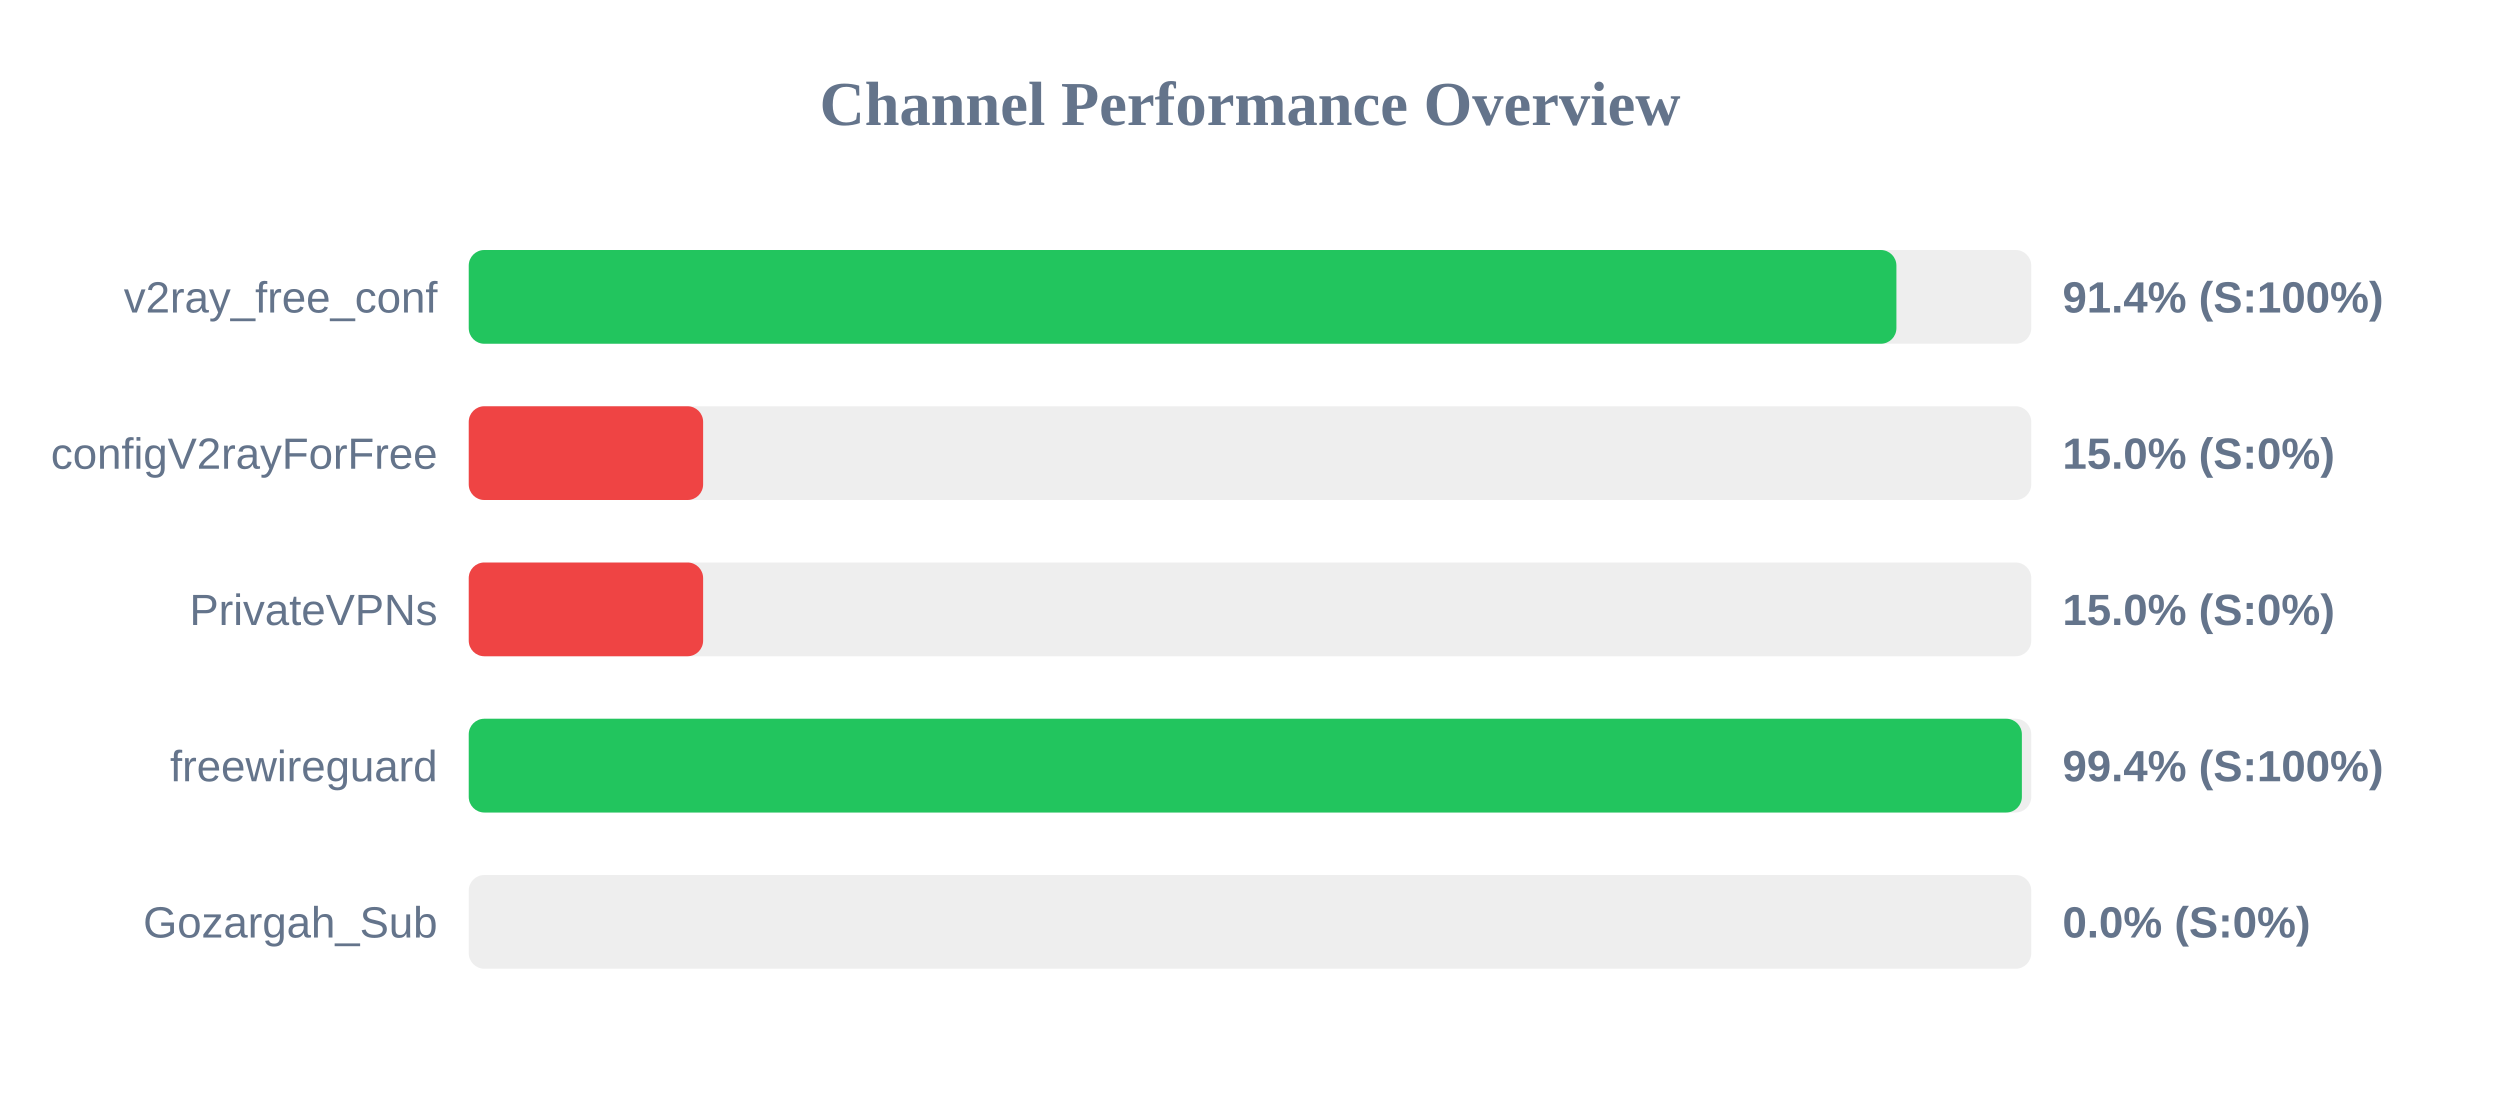
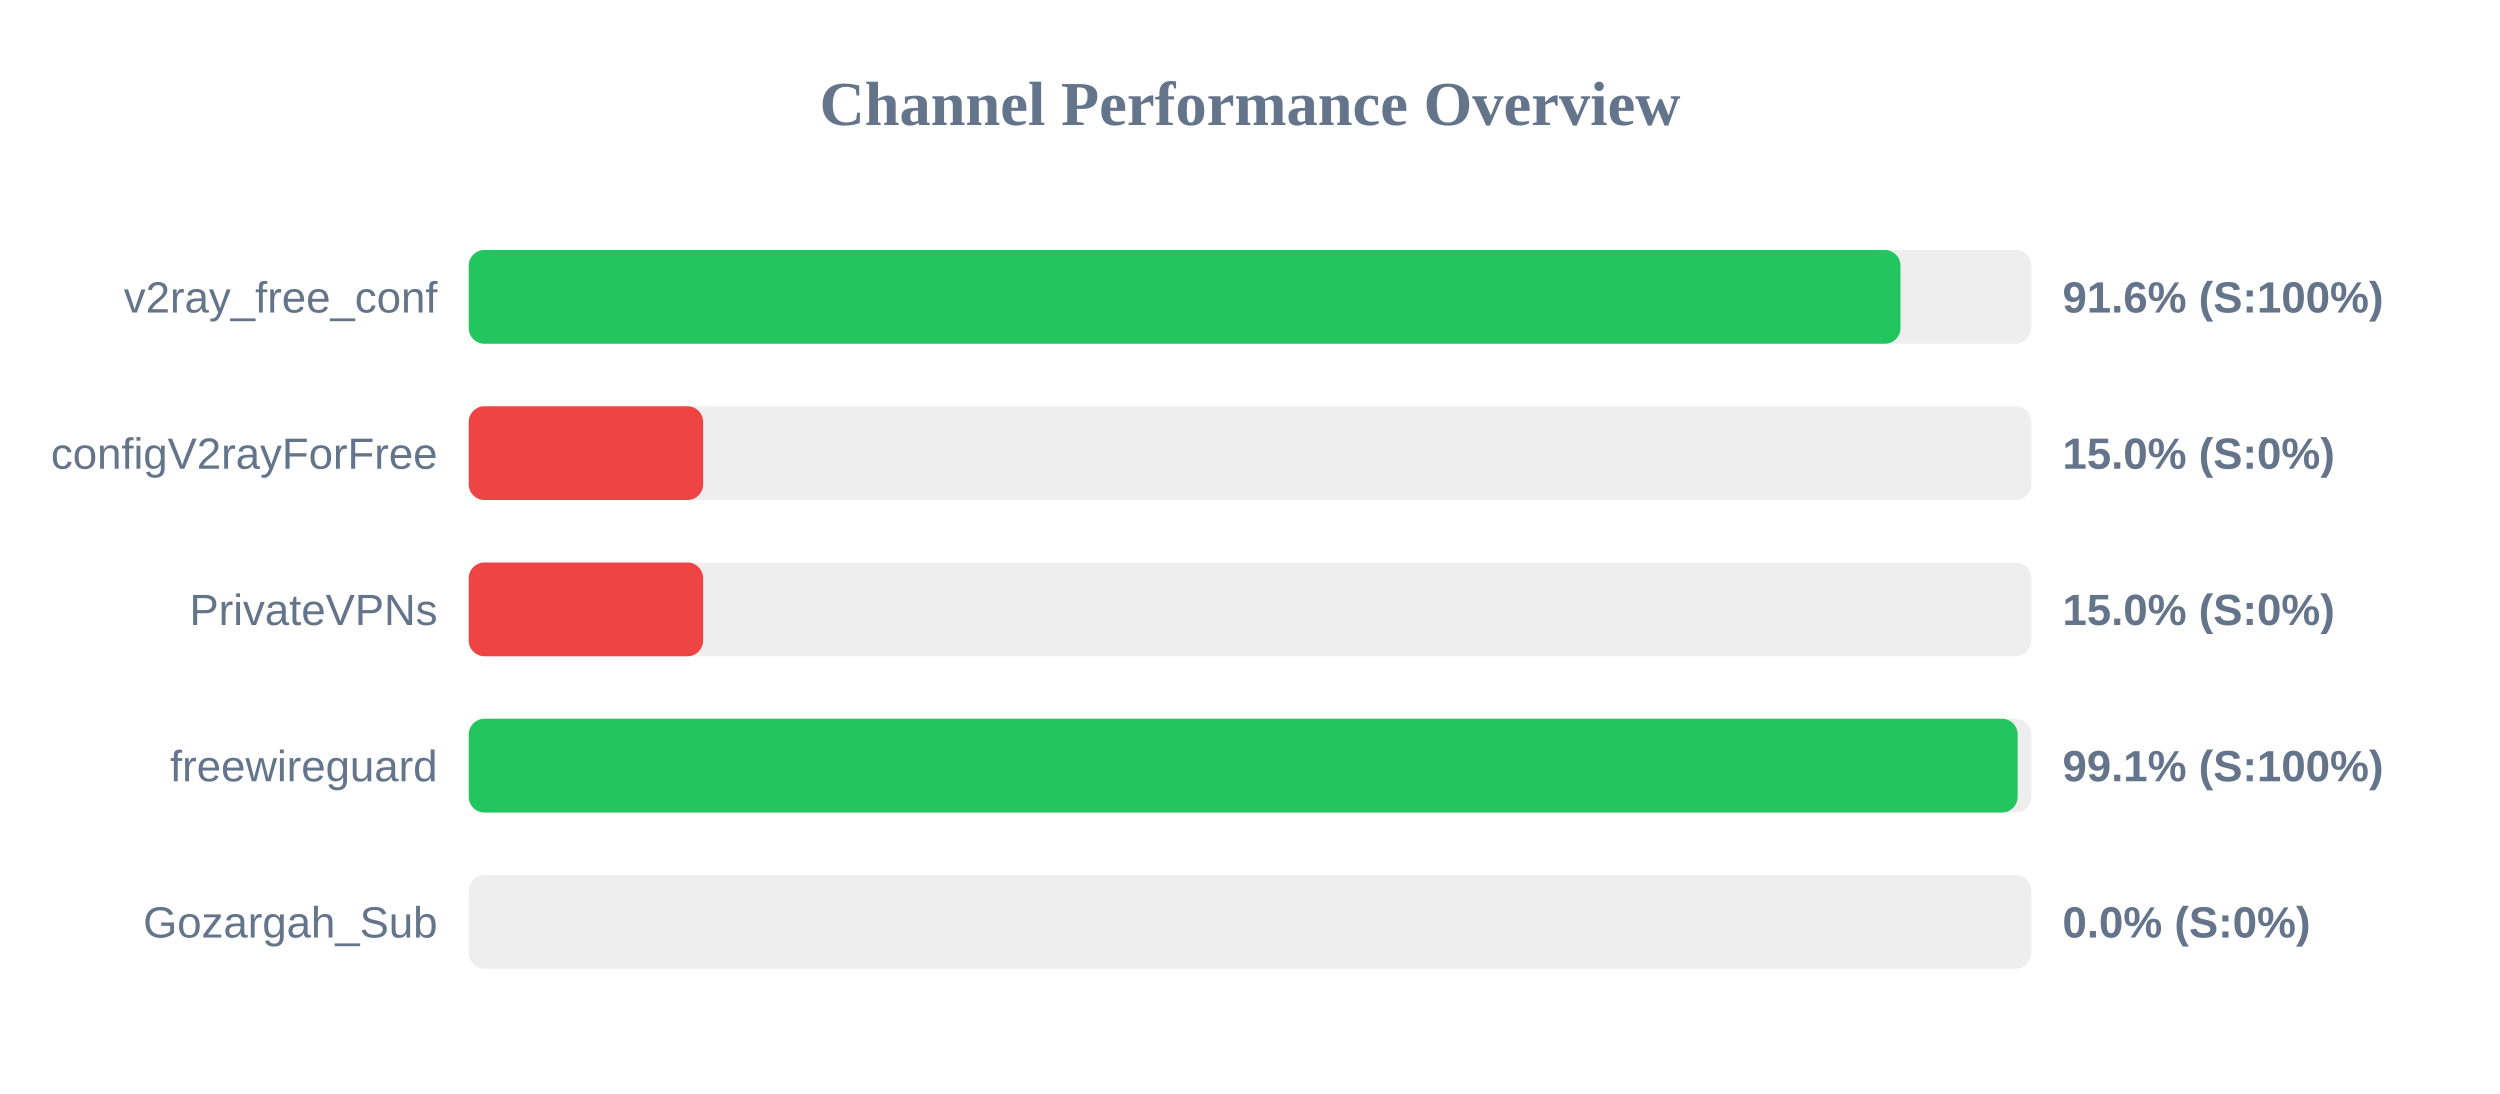
<svg xmlns="http://www.w3.org/2000/svg" width="800" height="350" version="1.1">
  <style>
        .row { font: 14px Arial; fill: #64748b; }
        .score { font: bold 14px Arial; fill: #64748b; }
    </style>
  <text x="400" y="40" text-anchor="middle" font-size="20px" font-weight="bold" fill="#64748b">Channel Performance Overview</text>
  <rect x="150" y="80" width="500" height="30" fill="#eee" rx="5" />
-   <rect x="150" y="80" width="456.85" height="30" fill="#22c55e" rx="5" />
+   <rect x="150" y="80" width="458.15" height="30" fill="#22c55e" rx="5" />
  <text x="140" y="100" text-anchor="end" class="row">v2ray_free_conf</text>
-   <text x="660" y="100" text-anchor="start" class="score">91.4% (S:100%)</text>
+   <text x="660" y="100" text-anchor="start" class="score">91.6% (S:100%)</text>
  <rect x="150" y="130" width="500" height="30" fill="#eee" rx="5" />
  <rect x="150" y="130" width="75.0" height="30" fill="#ef4444" rx="5" />
  <text x="140" y="150" text-anchor="end" class="row">configV2rayForFree</text>
  <text x="660" y="150" text-anchor="start" class="score">15.0% (S:0%)</text>
  <rect x="150" y="180" width="500" height="30" fill="#eee" rx="5" />
  <rect x="150" y="180" width="75.0" height="30" fill="#ef4444" rx="5" />
  <text x="140" y="200" text-anchor="end" class="row">PrivateVPNs</text>
  <text x="660" y="200" text-anchor="start" class="score">15.0% (S:0%)</text>
  <rect x="150" y="230" width="500" height="30" fill="#eee" rx="5" />
-   <rect x="150" y="230" width="497.0" height="30" fill="#22c55e" rx="5" />
+   <rect x="150" y="230" width="495.65" height="30" fill="#22c55e" rx="5" />
  <text x="140" y="250" text-anchor="end" class="row">freewireguard</text>
-   <text x="660" y="250" text-anchor="start" class="score">99.4% (S:100%)</text>
+   <text x="660" y="250" text-anchor="start" class="score">99.1% (S:100%)</text>
  <rect x="150" y="280" width="500" height="30" fill="#eee" rx="5" />
  <rect x="150" y="280" width="0.0" height="30" fill="#ef4444" rx="5" />
  <text x="140" y="300" text-anchor="end" class="row">Gozargah_Sub</text>
  <text x="660" y="300" text-anchor="start" class="score">0.0% (S:0%)</text>
</svg>
